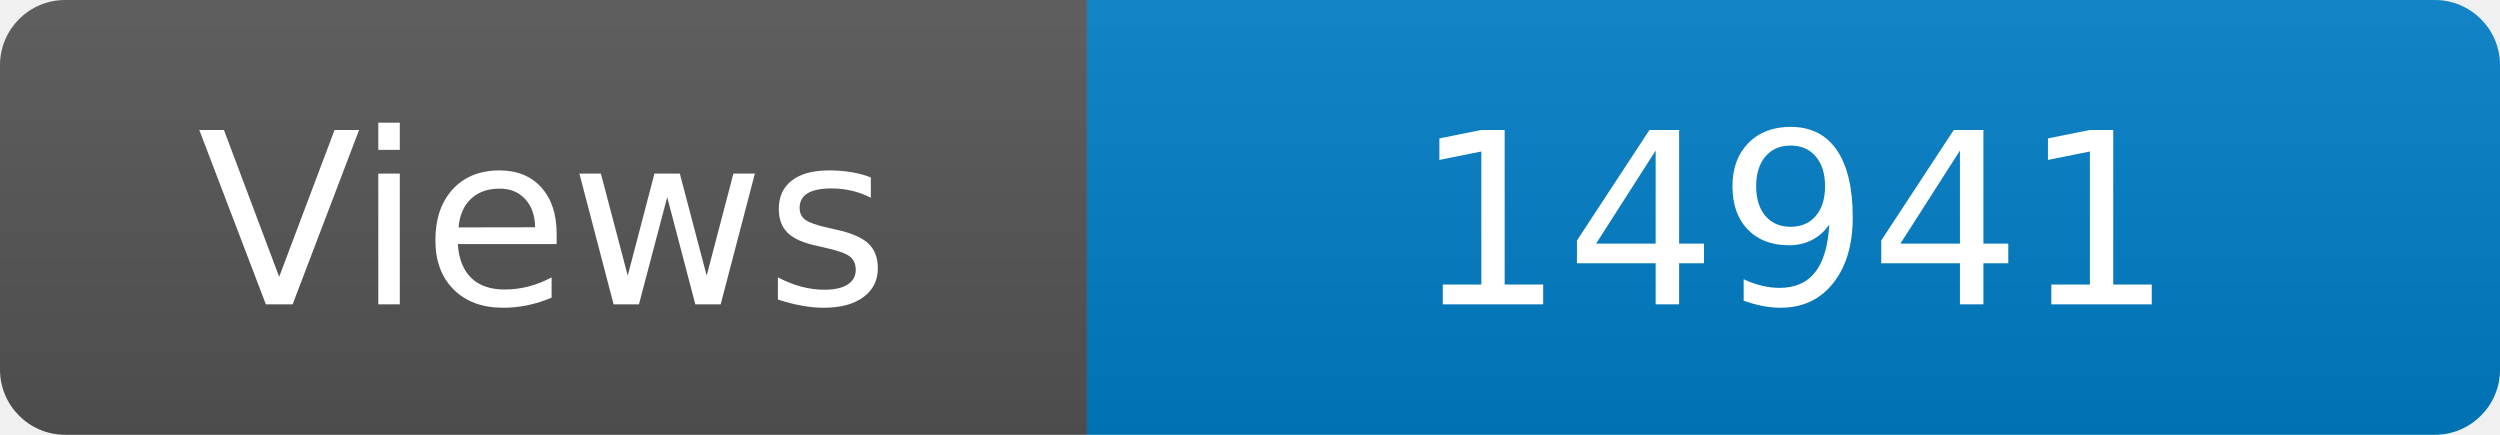
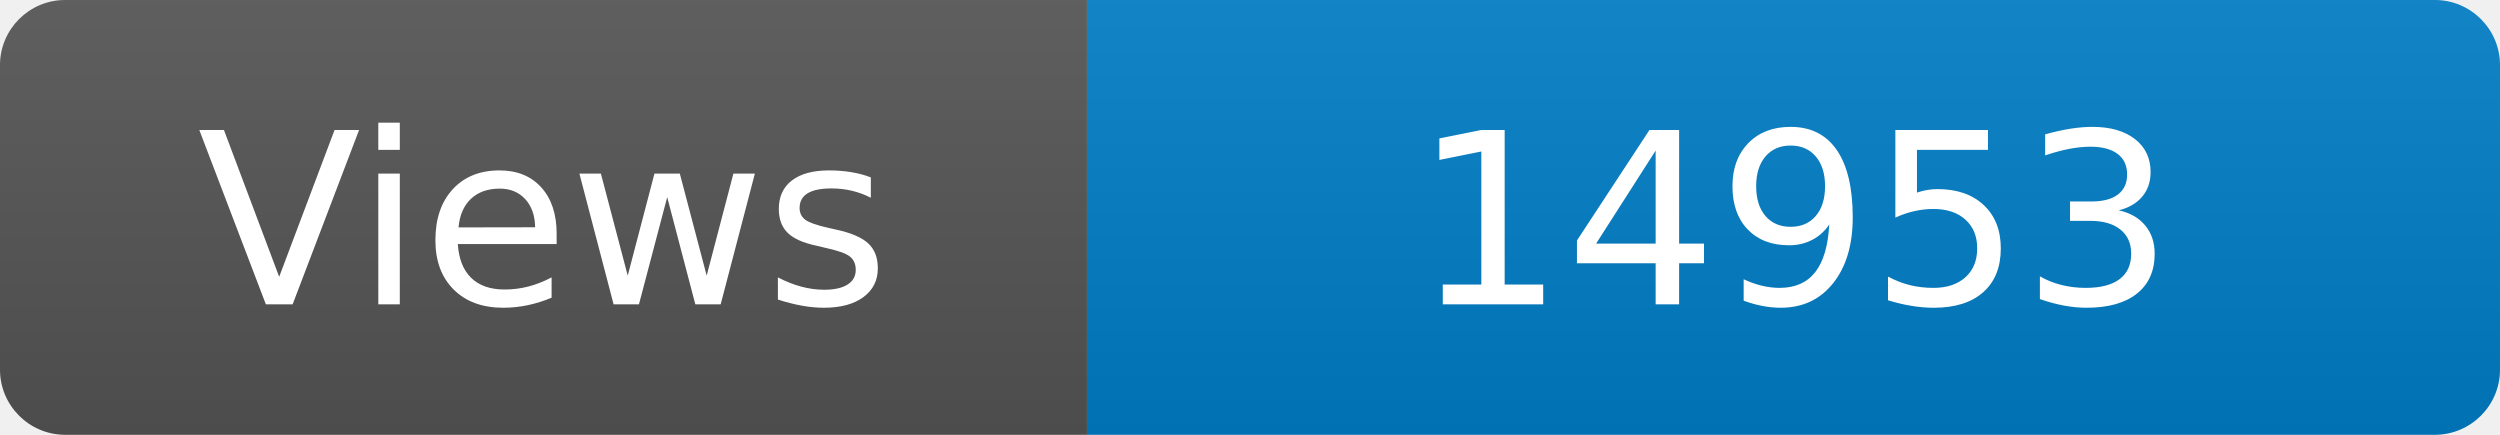
<svg xmlns="http://www.w3.org/2000/svg" width="115" height="20" role="img" aria-label="Maintained?: yes">
  <linearGradient id="s" x2="0" y2="100%">
    <stop offset="0" stop-color="#bbb" stop-opacity=".1" />
    <stop offset="1" stop-opacity=".1" />
  </linearGradient>
  <clipPath id="r">
    <rect width="115" height="20" rx="3" fill="#fff" />
  </clipPath>
  <g clip-path="url(#r)">
    <rect width="50" height="20" fill="#555" />
    <rect x="50" width="160" height="20" fill="#007ec6" />
    <rect width="115" height="20" fill="url(#s)" />
  </g>
  <g fill="#fff" text-anchor="middle" font-family="Verdana,Geneva,DejaVu Sans,sans-serif" font-size="110">
    <text x="250" y="140" transform="scale(.1)" fill="#fff">Views</text>
-     <text x="825" y="140" transform="scale(.1)" fill="#fff">14941</text>
+     <text x="825" y="140" transform="scale(.1)" fill="#fff">14953</text>
  </g>
</svg>
